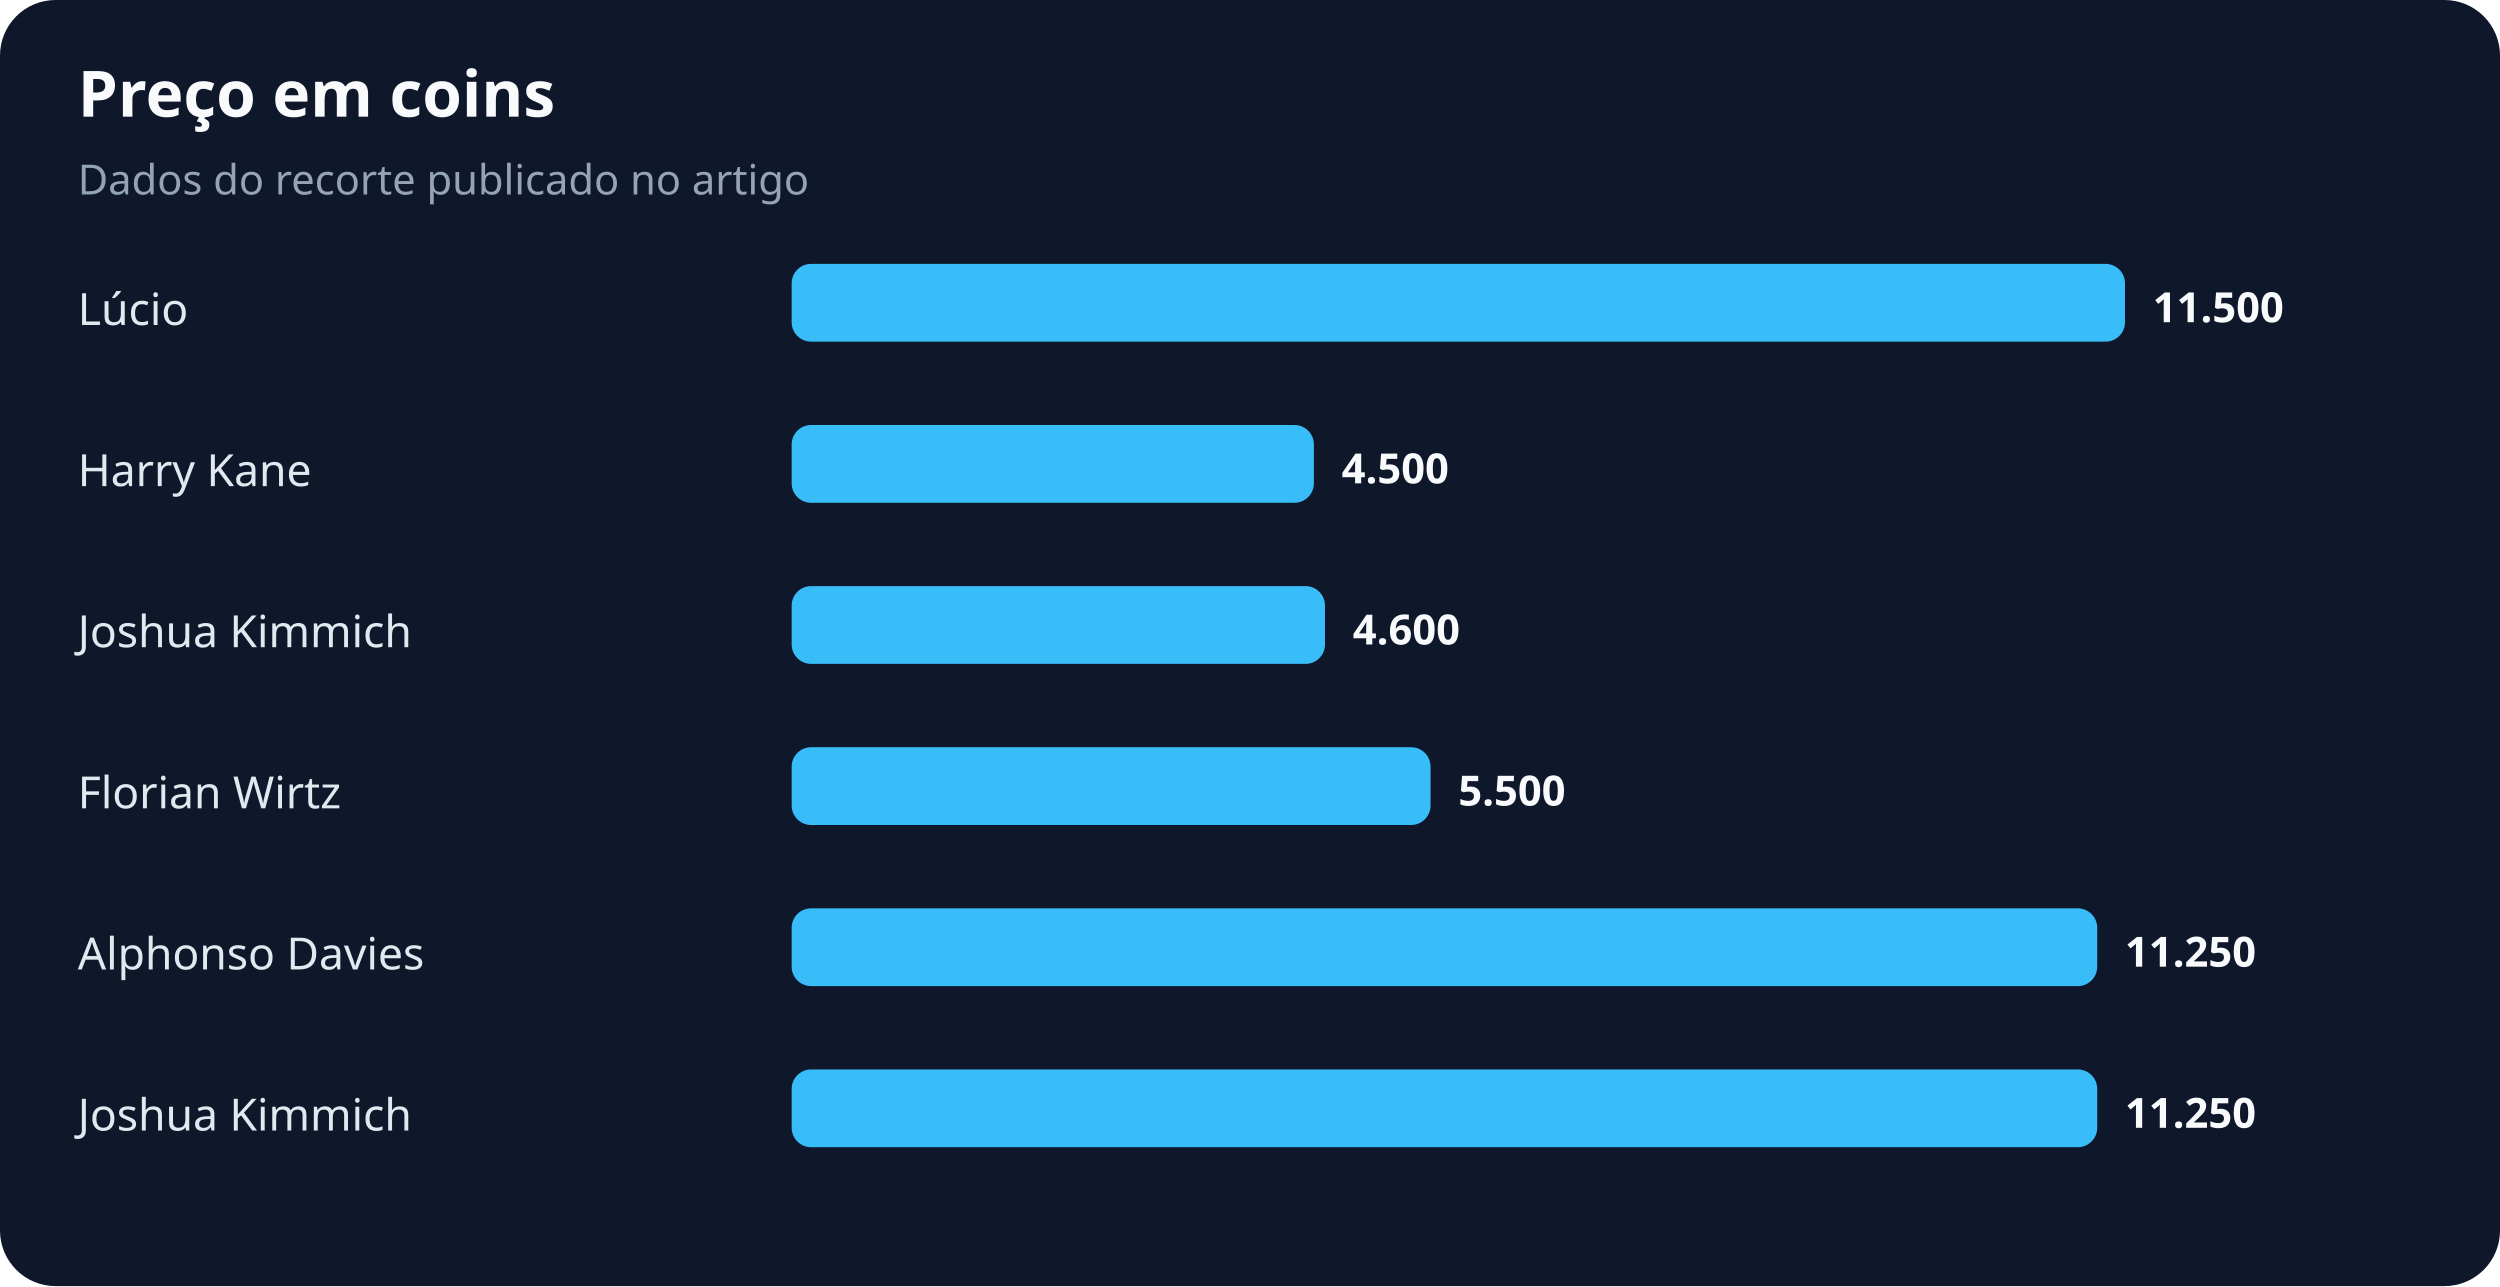
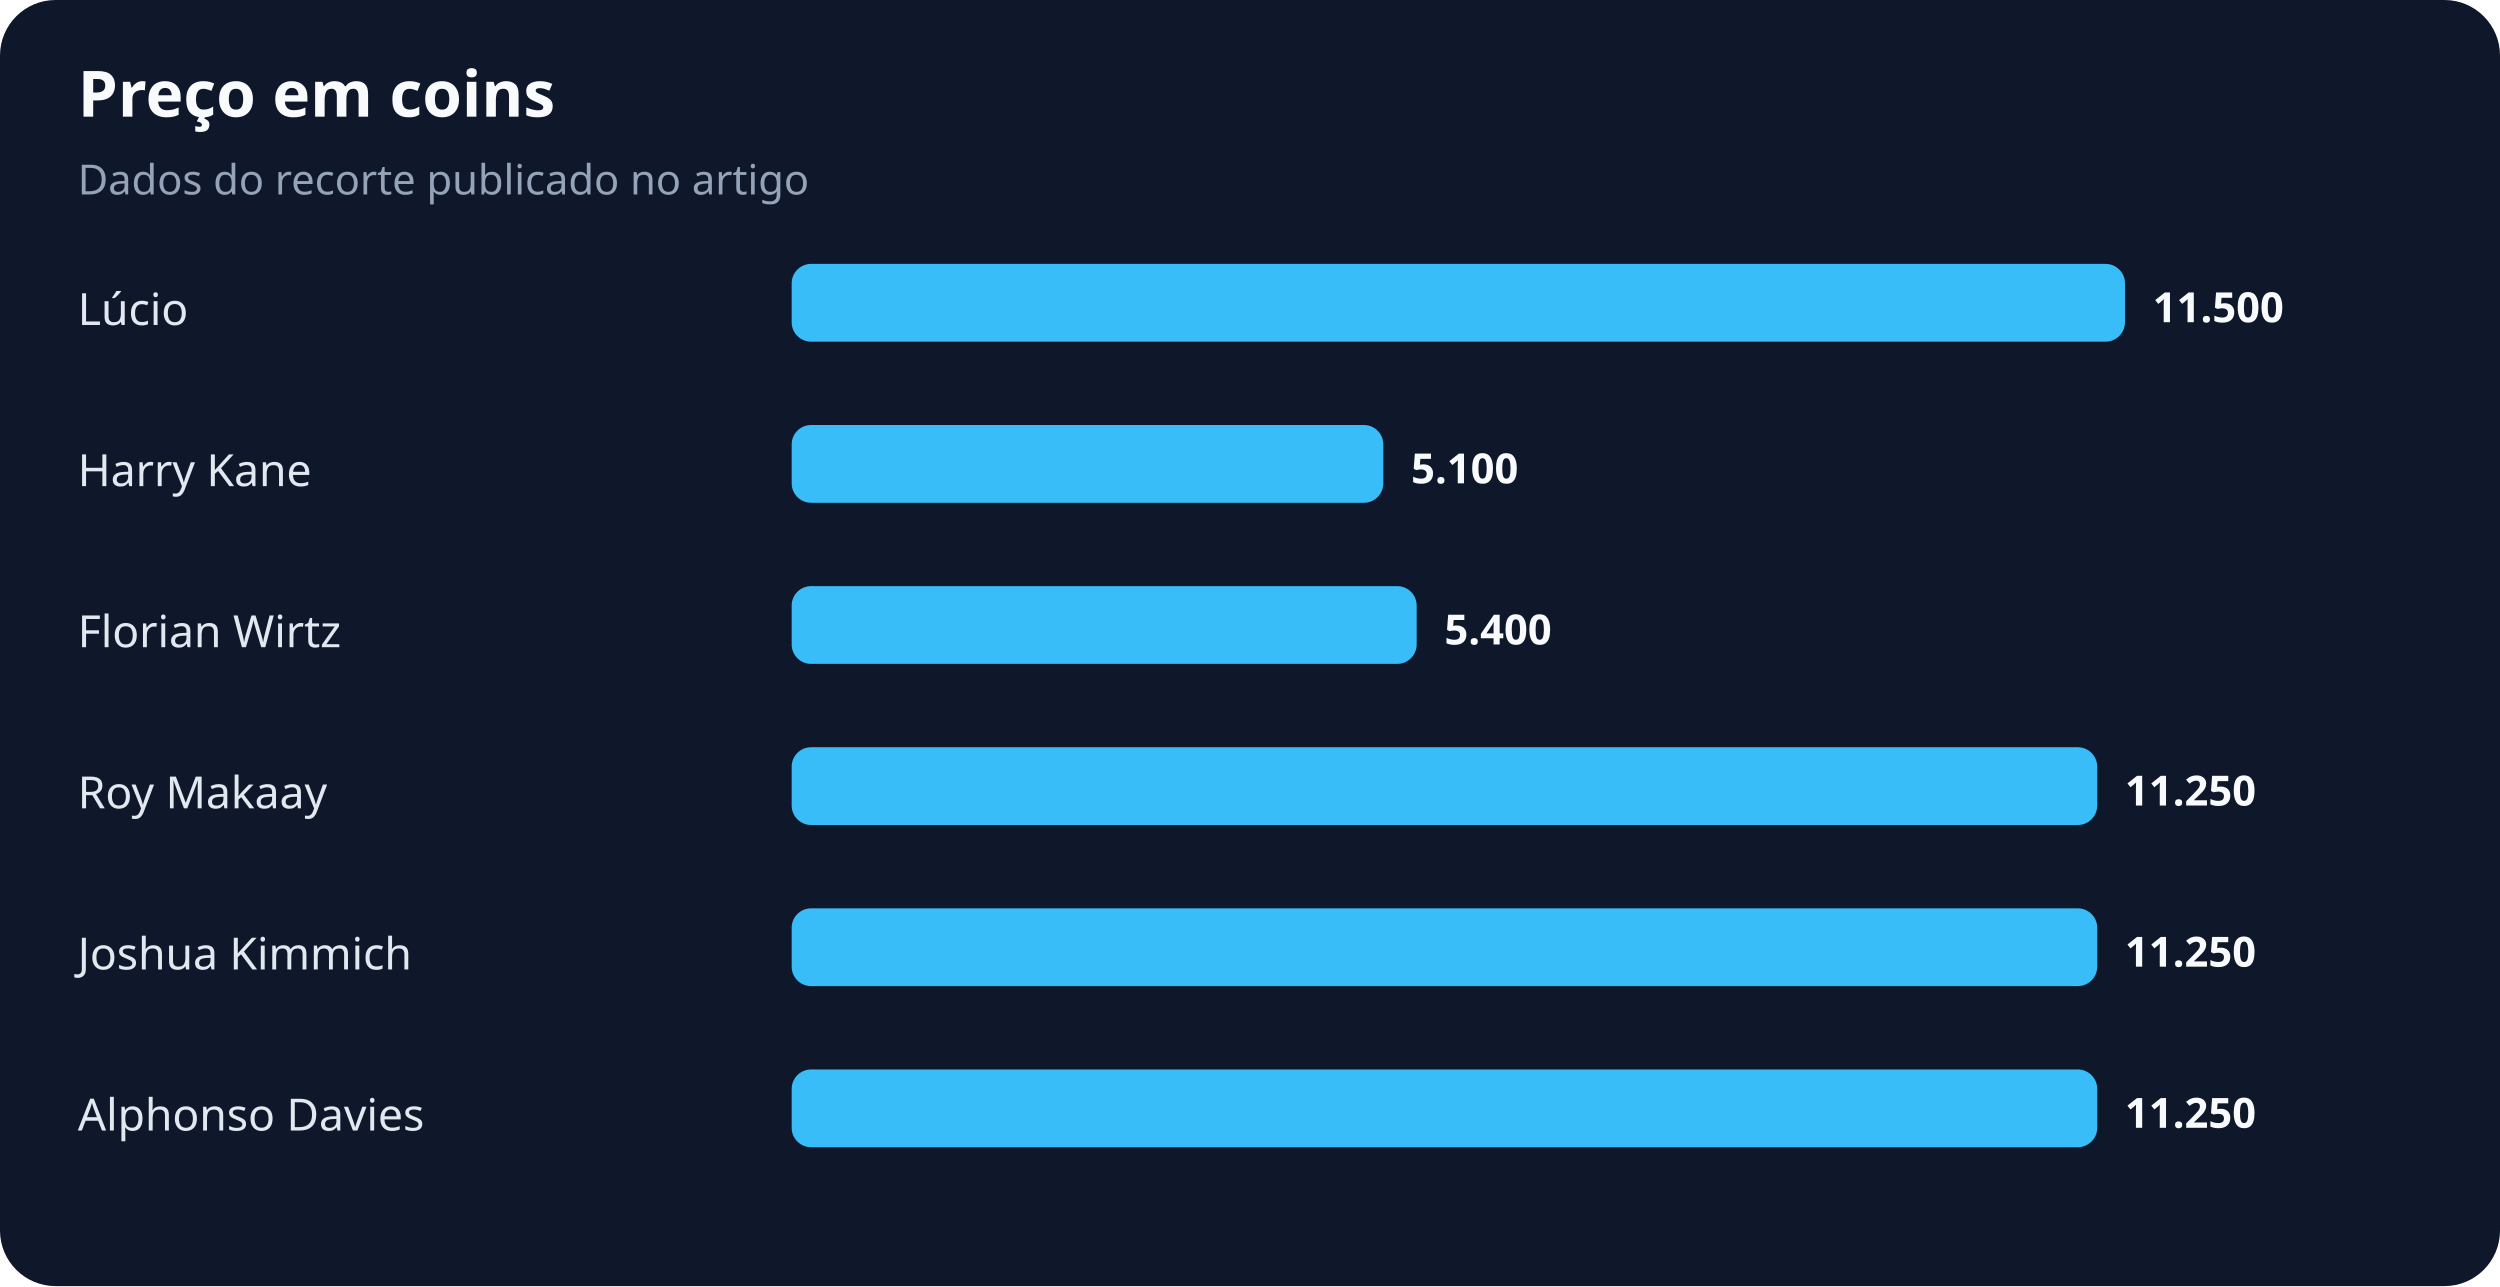
<svg xmlns="http://www.w3.org/2000/svg" width="900" height="463" viewBox="0 0 900 463" role="img" aria-labelledby="title desc">
  <rect width="100%" height="100%" rx="20" fill="#0f172a" />
  <text x="28" y="42" fill="#f8fafc" font-family="system-ui,sans-serif" font-size="23" font-weight="700">Preço em coins</text>
  <text x="28" y="70" fill="#94a3b8" font-family="system-ui,sans-serif" font-size="15">Dados do recorte publicado no artigo</text>
  <text x="28" y="117" fill="#e2e8f0" font-family="system-ui,sans-serif" font-size="16">Lúcio</text>
  <rect x="285" y="95" width="480" height="28" rx="7" fill="#38bdf8" />
  <text x="775" y="116" fill="#f8fafc" font-family="system-ui,sans-serif" font-size="15" font-weight="700">11.500</text>
  <text x="28" y="175" fill="#e2e8f0" font-family="system-ui,sans-serif" font-size="16">Harry Kane</text>
-   <rect x="285" y="153" width="188" height="28" rx="7" fill="#38bdf8" />
-   <text x="483" y="174" fill="#f8fafc" font-family="system-ui,sans-serif" font-size="15" font-weight="700">4.500</text>
-   <text x="28" y="233" fill="#e2e8f0" font-family="system-ui,sans-serif" font-size="16">Joshua Kimmich</text>
-   <rect x="285" y="211" width="192" height="28" rx="7" fill="#38bdf8" />
-   <text x="487" y="232" fill="#f8fafc" font-family="system-ui,sans-serif" font-size="15" font-weight="700">4.600</text>
-   <text x="28" y="291" fill="#e2e8f0" font-family="system-ui,sans-serif" font-size="16">Florian Wirtz</text>
-   <rect x="285" y="269" width="230" height="28" rx="7" fill="#38bdf8" />
-   <text x="525" y="290" fill="#f8fafc" font-family="system-ui,sans-serif" font-size="15" font-weight="700">5.500</text>
-   <text x="28" y="349" fill="#e2e8f0" font-family="system-ui,sans-serif" font-size="16">Alphonso Davies</text>
+   <rect x="285" y="153" width="213" height="28" rx="7" fill="#38bdf8" />
+   <text x="508" y="174" fill="#f8fafc" font-family="system-ui,sans-serif" font-size="15" font-weight="700">5.100</text>
+   <text x="28" y="233" fill="#e2e8f0" font-family="system-ui,sans-serif" font-size="16">Florian Wirtz</text>
+   <rect x="285" y="211" width="225" height="28" rx="7" fill="#38bdf8" />
+   <text x="520" y="232" fill="#f8fafc" font-family="system-ui,sans-serif" font-size="15" font-weight="700">5.400</text>
+   <text x="28" y="291" fill="#e2e8f0" font-family="system-ui,sans-serif" font-size="16">Roy Makaay</text>
+   <rect x="285" y="269" width="470" height="28" rx="7" fill="#38bdf8" />
+   <text x="765" y="290" fill="#f8fafc" font-family="system-ui,sans-serif" font-size="15" font-weight="700">11.250</text>
+   <text x="28" y="349" fill="#e2e8f0" font-family="system-ui,sans-serif" font-size="16">Joshua Kimmich</text>
  <rect x="285" y="327" width="470" height="28" rx="7" fill="#38bdf8" />
  <text x="765" y="348" fill="#f8fafc" font-family="system-ui,sans-serif" font-size="15" font-weight="700">11.250</text>
-   <text x="28" y="407" fill="#e2e8f0" font-family="system-ui,sans-serif" font-size="16">Joshua Kimmich</text>
+   <text x="28" y="407" fill="#e2e8f0" font-family="system-ui,sans-serif" font-size="16">Alphonso Davies</text>
  <rect x="285" y="385" width="470" height="28" rx="7" fill="#38bdf8" />
  <text x="765" y="406" fill="#f8fafc" font-family="system-ui,sans-serif" font-size="15" font-weight="700">11.250</text>
</svg>
